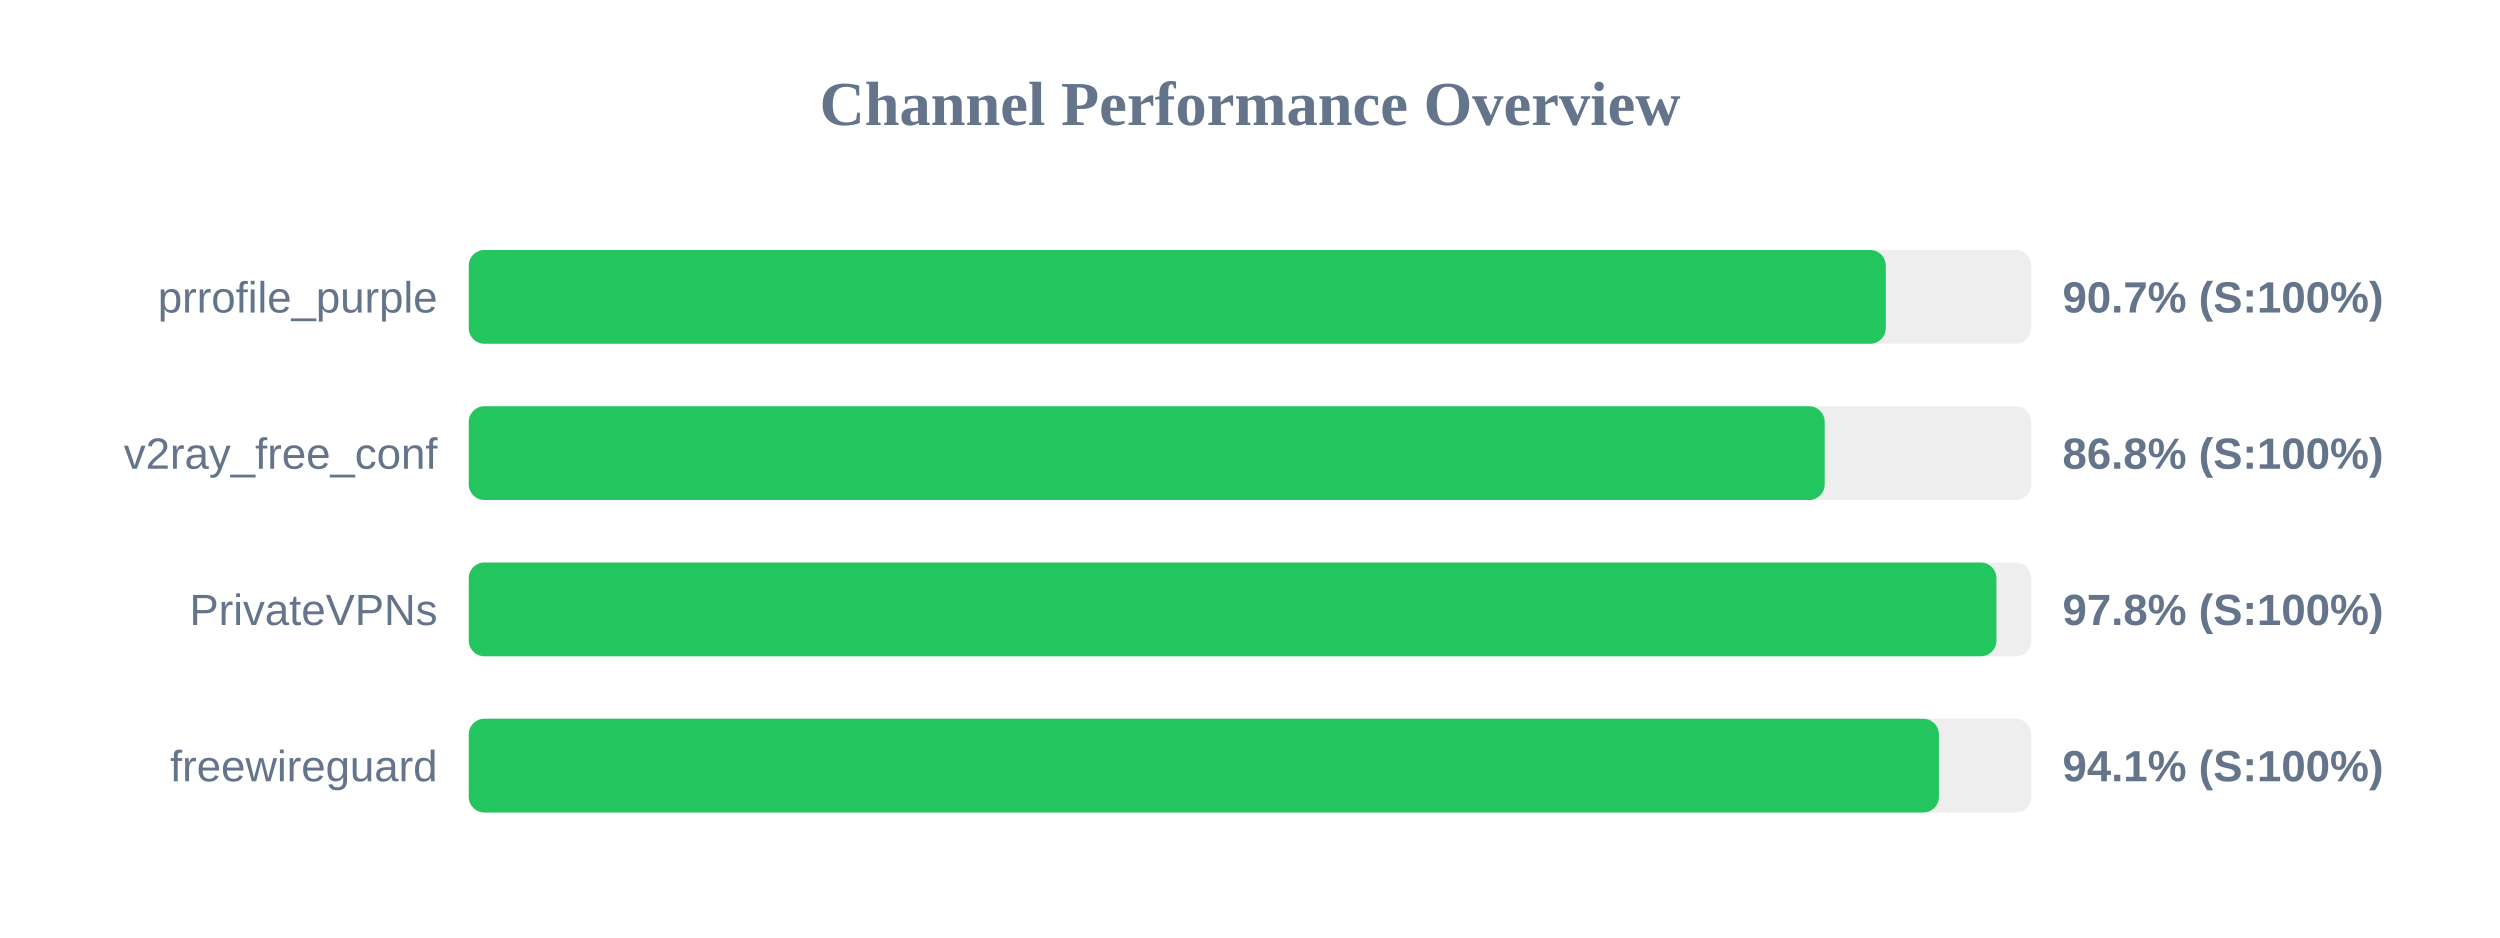
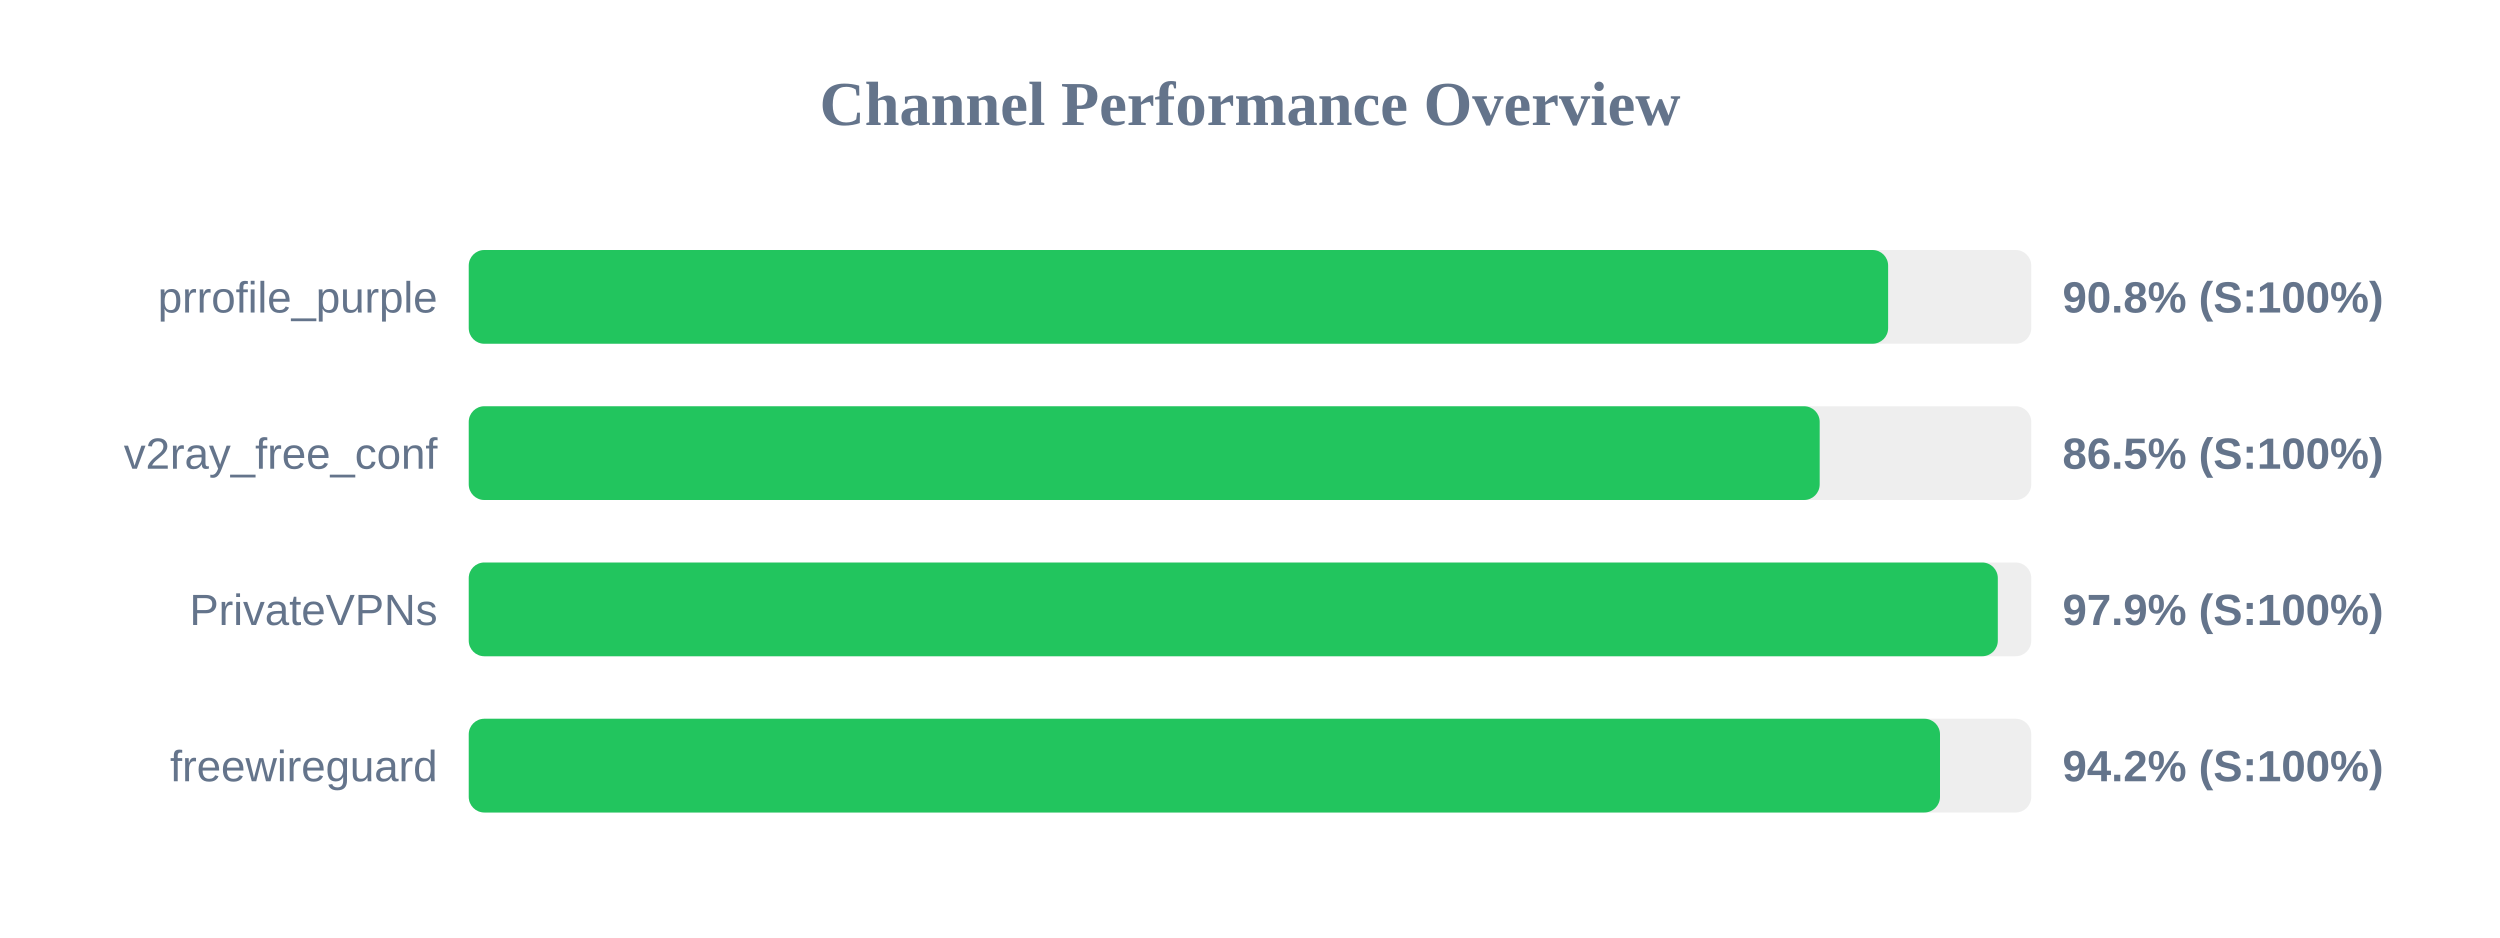
<svg xmlns="http://www.w3.org/2000/svg" width="800" height="300" version="1.1">
  <style>
        .row { font: 14px Arial; fill: #64748b; }
        .score { font: bold 14px Arial; fill: #64748b; }
    </style>
  <text x="400" y="40" text-anchor="middle" font-size="20px" font-weight="bold" fill="#64748b">Channel Performance Overview</text>
  <rect x="150" y="80" width="500" height="30" fill="#eee" rx="5" />
-   <rect x="150" y="80" width="453.45" height="30" fill="#22c55e" rx="5" />
+   <rect x="150" y="80" width="454.2" height="30" fill="#22c55e" rx="5" />
  <text x="140" y="100" text-anchor="end" class="row">prrofile_purple</text>
-   <text x="660" y="100" text-anchor="start" class="score">90.7% (S:100%)</text>
+   <text x="660" y="100" text-anchor="start" class="score">90.8% (S:100%)</text>
  <rect x="150" y="130" width="500" height="30" fill="#eee" rx="5" />
-   <rect x="150" y="130" width="433.9" height="30" fill="#22c55e" rx="5" />
+   <rect x="150" y="130" width="432.3" height="30" fill="#22c55e" rx="5" />
  <text x="140" y="150" text-anchor="end" class="row">v2ray_free_conf</text>
-   <text x="660" y="150" text-anchor="start" class="score">86.8% (S:100%)</text>
+   <text x="660" y="150" text-anchor="start" class="score">86.5% (S:100%)</text>
  <rect x="150" y="180" width="500" height="30" fill="#eee" rx="5" />
-   <rect x="150" y="180" width="488.85" height="30" fill="#22c55e" rx="5" />
+   <rect x="150" y="180" width="489.3" height="30" fill="#22c55e" rx="5" />
  <text x="140" y="200" text-anchor="end" class="row">PrivateVPNs</text>
-   <text x="660" y="200" text-anchor="start" class="score">97.8% (S:100%)</text>
+   <text x="660" y="200" text-anchor="start" class="score">97.9% (S:100%)</text>
  <rect x="150" y="230" width="500" height="30" fill="#eee" rx="5" />
-   <rect x="150" y="230" width="470.45" height="30" fill="#22c55e" rx="5" />
+   <rect x="150" y="230" width="470.8" height="30" fill="#22c55e" rx="5" />
  <text x="140" y="250" text-anchor="end" class="row">freewireguard</text>
-   <text x="660" y="250" text-anchor="start" class="score">94.1% (S:100%)</text>
+   <text x="660" y="250" text-anchor="start" class="score">94.2% (S:100%)</text>
</svg>
